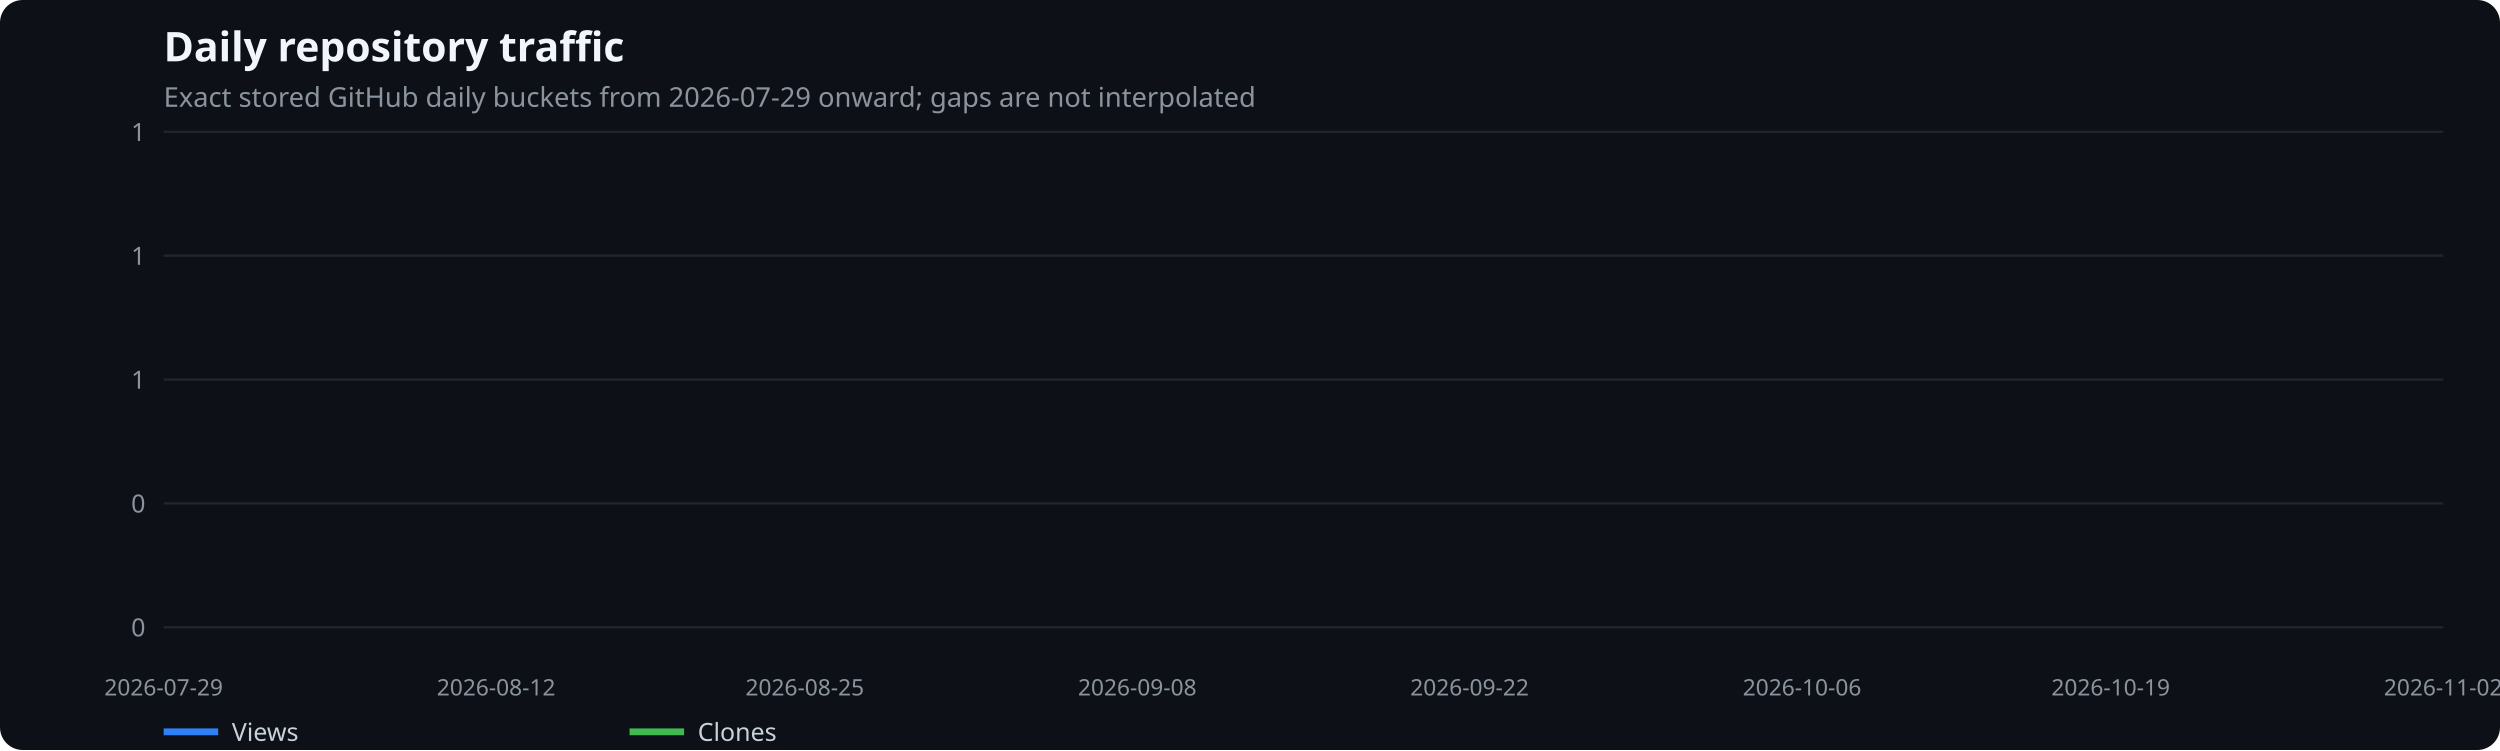
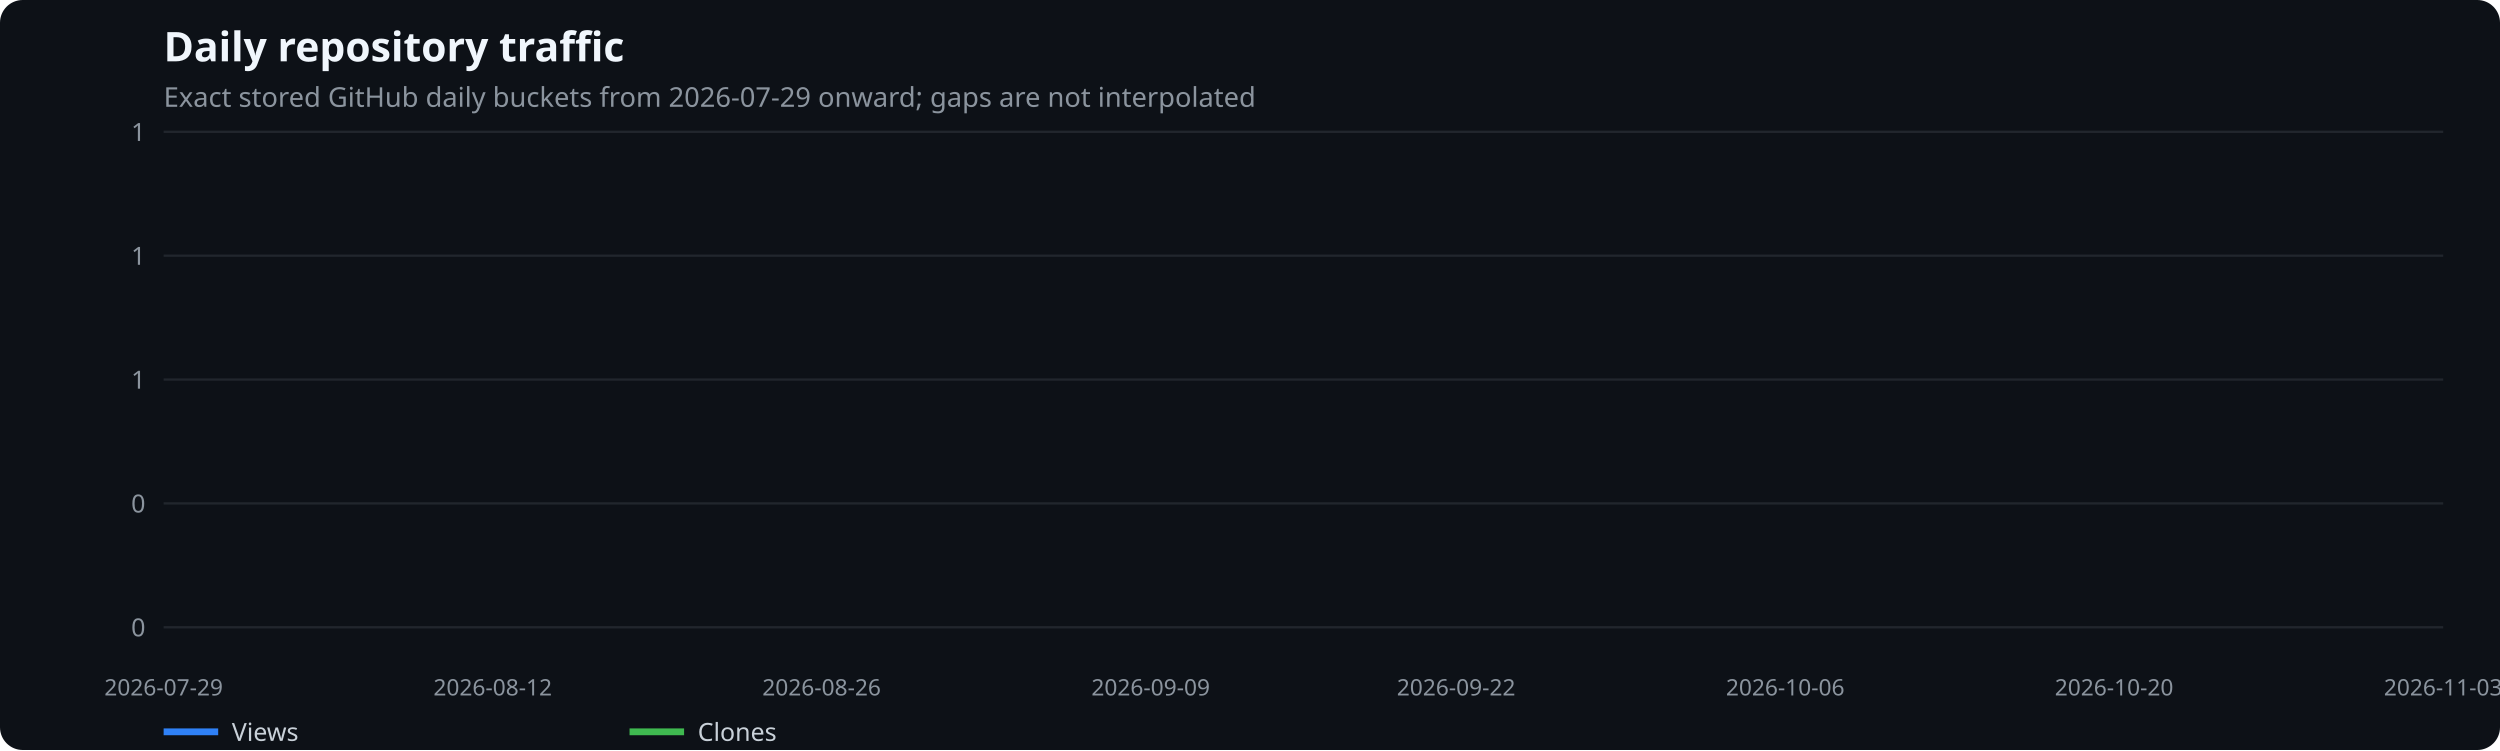
<svg xmlns="http://www.w3.org/2000/svg" width="1100" height="330" viewBox="0 0 1100 330" role="img" aria-label="Daily repository traffic">
  <rect width="100%" height="100%" fill="#0d1117" rx="10" />
  <text x="72" y="27" fill="#f0f6fc" font-family="system-ui,sans-serif" font-size="18" font-weight="600">Daily repository traffic</text>
  <text x="72" y="47" fill="#8b949e" font-family="system-ui,sans-serif" font-size="12">Exact stored GitHub daily buckets from 2026-07-29 onward; gaps are not interpolated</text>
  <line x1="72" x2="1075" y1="276.0" y2="276.0" stroke="#21262d" />
  <text x="64" y="280.0" text-anchor="end" fill="#8b949e" font-family="system-ui,sans-serif" font-size="11">0</text>
  <line x1="72" x2="1075" y1="221.5" y2="221.5" stroke="#21262d" />
  <text x="64" y="225.5" text-anchor="end" fill="#8b949e" font-family="system-ui,sans-serif" font-size="11">0</text>
  <line x1="72" x2="1075" y1="167.0" y2="167.0" stroke="#21262d" />
  <text x="64" y="171.0" text-anchor="end" fill="#8b949e" font-family="system-ui,sans-serif" font-size="11">1</text>
  <line x1="72" x2="1075" y1="112.5" y2="112.5" stroke="#21262d" />
  <text x="64" y="116.5" text-anchor="end" fill="#8b949e" font-family="system-ui,sans-serif" font-size="11">1</text>
  <line x1="72" x2="1075" y1="58.0" y2="58.0" stroke="#21262d" />
  <text x="64" y="62.0" text-anchor="end" fill="#8b949e" font-family="system-ui,sans-serif" font-size="11">1</text>
  <text x="72.0" y="306" text-anchor="middle" fill="#8b949e" font-family="system-ui,sans-serif" font-size="10">2026-07-29</text>
-   <text x="218.3" y="306" text-anchor="middle" fill="#8b949e" font-family="system-ui,sans-serif" font-size="10">2026-08-12</text>
-   <text x="354.1" y="306" text-anchor="middle" fill="#8b949e" font-family="system-ui,sans-serif" font-size="10">2026-08-25</text>
-   <text x="500.4" y="306" text-anchor="middle" fill="#8b949e" font-family="system-ui,sans-serif" font-size="10">2026-09-08</text>
-   <text x="646.6" y="306" text-anchor="middle" fill="#8b949e" font-family="system-ui,sans-serif" font-size="10">2026-09-22</text>
-   <text x="792.9" y="306" text-anchor="middle" fill="#8b949e" font-family="system-ui,sans-serif" font-size="10">2026-10-06</text>
-   <text x="928.7" y="306" text-anchor="middle" fill="#8b949e" font-family="system-ui,sans-serif" font-size="10">2026-10-19</text>
-   <text x="1075.0" y="306" text-anchor="middle" fill="#8b949e" font-family="system-ui,sans-serif" font-size="10">2026-11-02</text>
+   <text x="216.8" y="306" text-anchor="middle" fill="#8b949e" font-family="system-ui,sans-serif" font-size="10">2026-08-12</text>
+   <text x="361.5" y="306" text-anchor="middle" fill="#8b949e" font-family="system-ui,sans-serif" font-size="10">2026-08-26</text>
+   <text x="506.3" y="306" text-anchor="middle" fill="#8b949e" font-family="system-ui,sans-serif" font-size="10">2026-09-09</text>
+   <text x="640.7" y="306" text-anchor="middle" fill="#8b949e" font-family="system-ui,sans-serif" font-size="10">2026-09-22</text>
+   <text x="785.5" y="306" text-anchor="middle" fill="#8b949e" font-family="system-ui,sans-serif" font-size="10">2026-10-06</text>
+   <text x="930.2" y="306" text-anchor="middle" fill="#8b949e" font-family="system-ui,sans-serif" font-size="10">2026-10-20</text>
+   <text x="1075.0" y="306" text-anchor="middle" fill="#8b949e" font-family="system-ui,sans-serif" font-size="10">2026-11-03</text>
  <line x1="72" x2="96" y1="322" y2="322" stroke="#2f81f7" stroke-width="3" />
  <text x="102" y="326" fill="#c9d1d9" font-family="system-ui,sans-serif" font-size="11">Views</text>
  <line x1="277" x2="301" y1="322" y2="322" stroke="#3fb950" stroke-width="3" />
  <text x="307" y="326" fill="#c9d1d9" font-family="system-ui,sans-serif" font-size="11">Clones</text>
</svg>
